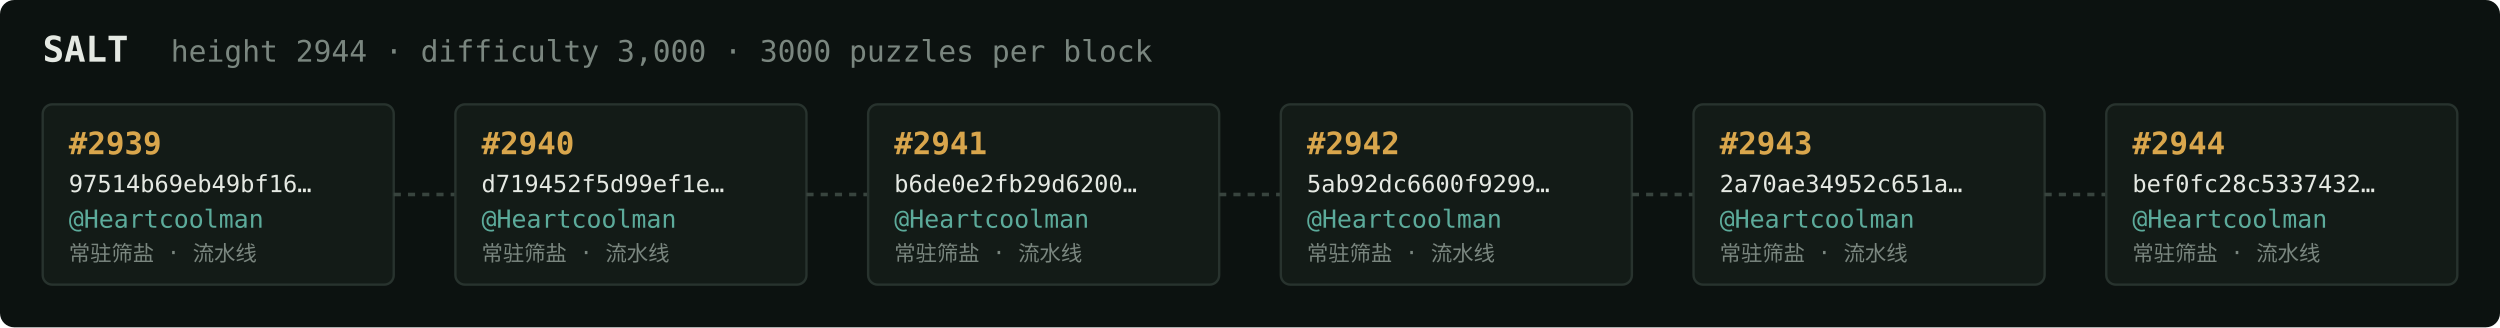
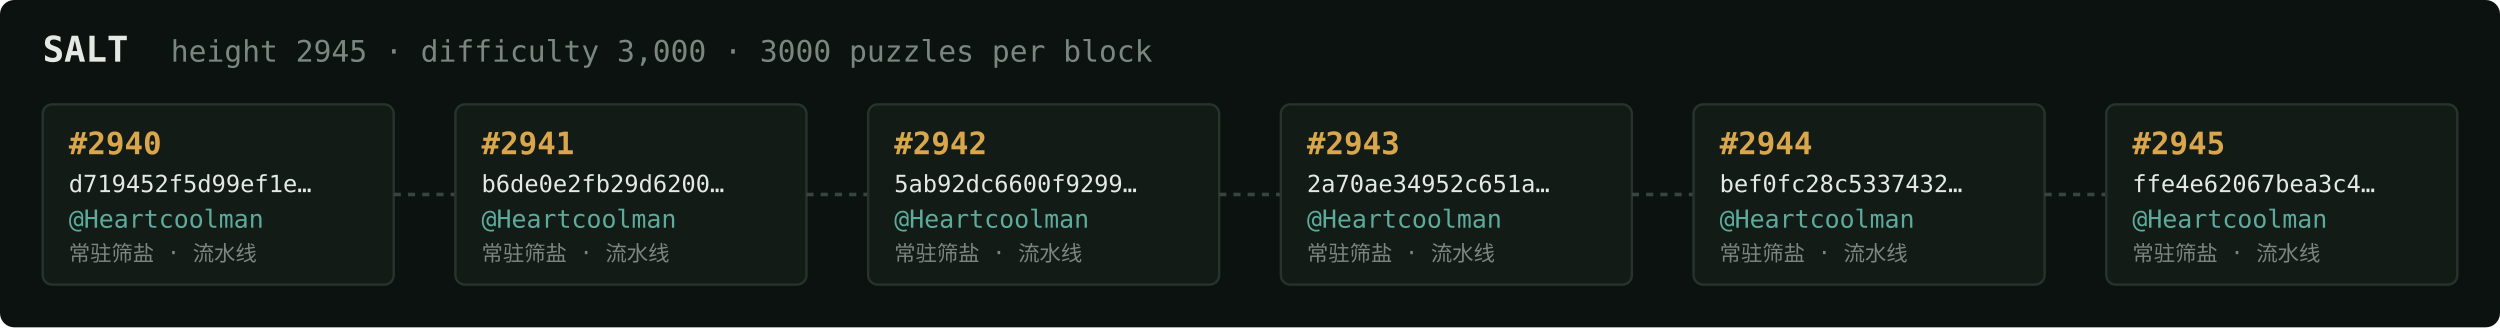
<svg xmlns="http://www.w3.org/2000/svg" width="1054" height="138" viewBox="0 0 1054 138" font-family="ui-monospace,SFMono-Regular,Menlo,monospace">
  <rect fill="#0c1210" width="1054" height="138" rx="6" />
  <text x="18" y="26" fill="#e5e9e3" font-size="15" font-weight="700">SALT</text>
-   <text x="72" y="26" fill="#7a867f" font-size="12.5">height 2944 · difficulty 3,000 · 3000 puzzles per block</text>
+   <text x="72" y="26" fill="#7a867f" font-size="12.5">height 2945 · difficulty 3,000 · 3000 puzzles per block</text>
  <rect x="18" y="44" width="148" height="76" rx="4" fill="#131b17" stroke="#28332e" stroke-width="1" />
-   <text x="29" y="65" fill="#d9a64c" font-size="13" font-weight="700">#2939</text>
-   <text x="29" y="81" fill="#e5e9e3" font-size="10">97514b69eb49bf16…</text>
+   <text x="29" y="65" fill="#d9a64c" font-size="13" font-weight="700">#2940</text>
+   <text x="29" y="81" fill="#e5e9e3" font-size="10">d719452f5d99ef1e…</text>
  <text x="29" y="96" fill="#5cab9b" font-size="10.5">@Heartcoolman</text>
  <text x="29" y="110" fill="#7a867f" font-size="9">常驻筛盐 · 流水线</text>
  <line x1="166" y1="82.0" x2="192" y2="82.0" stroke="#38443e" stroke-width="1.5" stroke-dasharray="3 3" />
  <rect x="192" y="44" width="148" height="76" rx="4" fill="#131b17" stroke="#28332e" stroke-width="1" />
-   <text x="203" y="65" fill="#d9a64c" font-size="13" font-weight="700">#2940</text>
-   <text x="203" y="81" fill="#e5e9e3" font-size="10">d719452f5d99ef1e…</text>
+   <text x="203" y="65" fill="#d9a64c" font-size="13" font-weight="700">#2941</text>
+   <text x="203" y="81" fill="#e5e9e3" font-size="10">b6de0e2fb29d6200…</text>
  <text x="203" y="96" fill="#5cab9b" font-size="10.5">@Heartcoolman</text>
  <text x="203" y="110" fill="#7a867f" font-size="9">常驻筛盐 · 流水线</text>
  <line x1="340" y1="82.0" x2="366" y2="82.0" stroke="#38443e" stroke-width="1.5" stroke-dasharray="3 3" />
  <rect x="366" y="44" width="148" height="76" rx="4" fill="#131b17" stroke="#28332e" stroke-width="1" />
-   <text x="377" y="65" fill="#d9a64c" font-size="13" font-weight="700">#2941</text>
-   <text x="377" y="81" fill="#e5e9e3" font-size="10">b6de0e2fb29d6200…</text>
+   <text x="377" y="65" fill="#d9a64c" font-size="13" font-weight="700">#2942</text>
+   <text x="377" y="81" fill="#e5e9e3" font-size="10">5ab92dc6600f9299…</text>
  <text x="377" y="96" fill="#5cab9b" font-size="10.5">@Heartcoolman</text>
  <text x="377" y="110" fill="#7a867f" font-size="9">常驻筛盐 · 流水线</text>
  <line x1="514" y1="82.0" x2="540" y2="82.0" stroke="#38443e" stroke-width="1.5" stroke-dasharray="3 3" />
  <rect x="540" y="44" width="148" height="76" rx="4" fill="#131b17" stroke="#28332e" stroke-width="1" />
-   <text x="551" y="65" fill="#d9a64c" font-size="13" font-weight="700">#2942</text>
-   <text x="551" y="81" fill="#e5e9e3" font-size="10">5ab92dc6600f9299…</text>
+   <text x="551" y="65" fill="#d9a64c" font-size="13" font-weight="700">#2943</text>
+   <text x="551" y="81" fill="#e5e9e3" font-size="10">2a70ae34952c651a…</text>
  <text x="551" y="96" fill="#5cab9b" font-size="10.5">@Heartcoolman</text>
  <text x="551" y="110" fill="#7a867f" font-size="9">常驻筛盐 · 流水线</text>
  <line x1="688" y1="82.0" x2="714" y2="82.0" stroke="#38443e" stroke-width="1.5" stroke-dasharray="3 3" />
  <rect x="714" y="44" width="148" height="76" rx="4" fill="#131b17" stroke="#28332e" stroke-width="1" />
-   <text x="725" y="65" fill="#d9a64c" font-size="13" font-weight="700">#2943</text>
-   <text x="725" y="81" fill="#e5e9e3" font-size="10">2a70ae34952c651a…</text>
+   <text x="725" y="65" fill="#d9a64c" font-size="13" font-weight="700">#2944</text>
+   <text x="725" y="81" fill="#e5e9e3" font-size="10">bef0fc28c5337432…</text>
  <text x="725" y="96" fill="#5cab9b" font-size="10.5">@Heartcoolman</text>
  <text x="725" y="110" fill="#7a867f" font-size="9">常驻筛盐 · 流水线</text>
  <line x1="862" y1="82.0" x2="888" y2="82.0" stroke="#38443e" stroke-width="1.5" stroke-dasharray="3 3" />
  <rect x="888" y="44" width="148" height="76" rx="4" fill="#131b17" stroke="#28332e" stroke-width="1" />
-   <text x="899" y="65" fill="#d9a64c" font-size="13" font-weight="700">#2944</text>
-   <text x="899" y="81" fill="#e5e9e3" font-size="10">bef0fc28c5337432…</text>
+   <text x="899" y="65" fill="#d9a64c" font-size="13" font-weight="700">#2945</text>
+   <text x="899" y="81" fill="#e5e9e3" font-size="10">ffe4e62067bea3c4…</text>
  <text x="899" y="96" fill="#5cab9b" font-size="10.5">@Heartcoolman</text>
  <text x="899" y="110" fill="#7a867f" font-size="9">常驻筛盐 · 流水线</text>
</svg>
